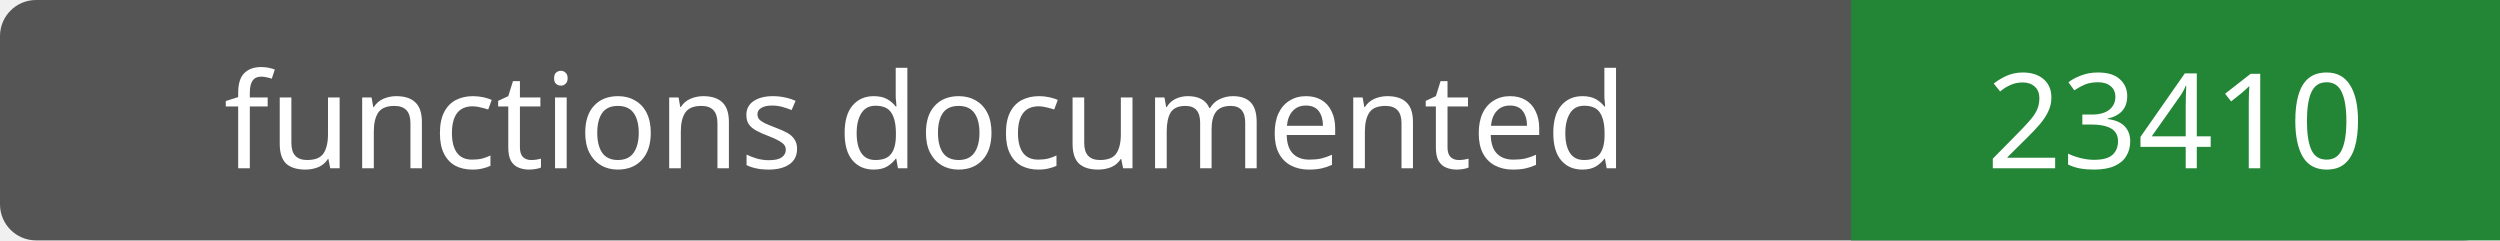
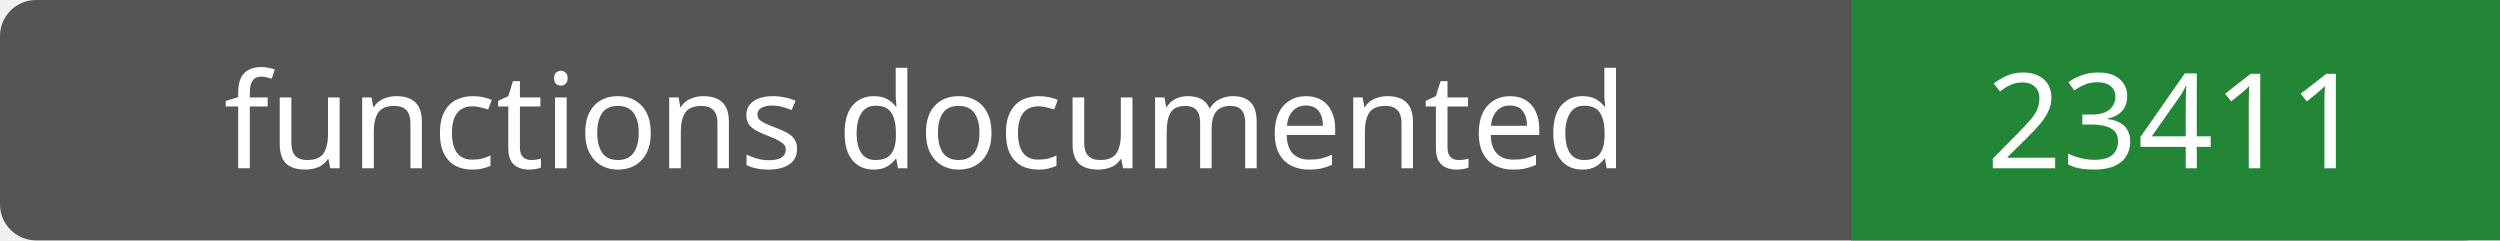
- <svg xmlns="http://www.w3.org/2000/svg" width="208" height="20" role="img" aria-label="functions documented: 23410">
+ <svg xmlns="http://www.w3.org/2000/svg" width="208" height="20" role="img" aria-label="functions documented: 23411">
  <rect width="208" height="20" rx="3" fill="#555" />
  <path fill="#238636" d="M154 0h54v20H154z" />
  <g fill="#fff" text-anchor="middle" font-family="Verdana,sans-serif" font-size="11">
    <text x="77.0" y="14">functions documented</text>
-     <text x="181.0" y="14">23410</text>
+     <text x="181.0" y="14">23411</text>
  </g>
</svg>
